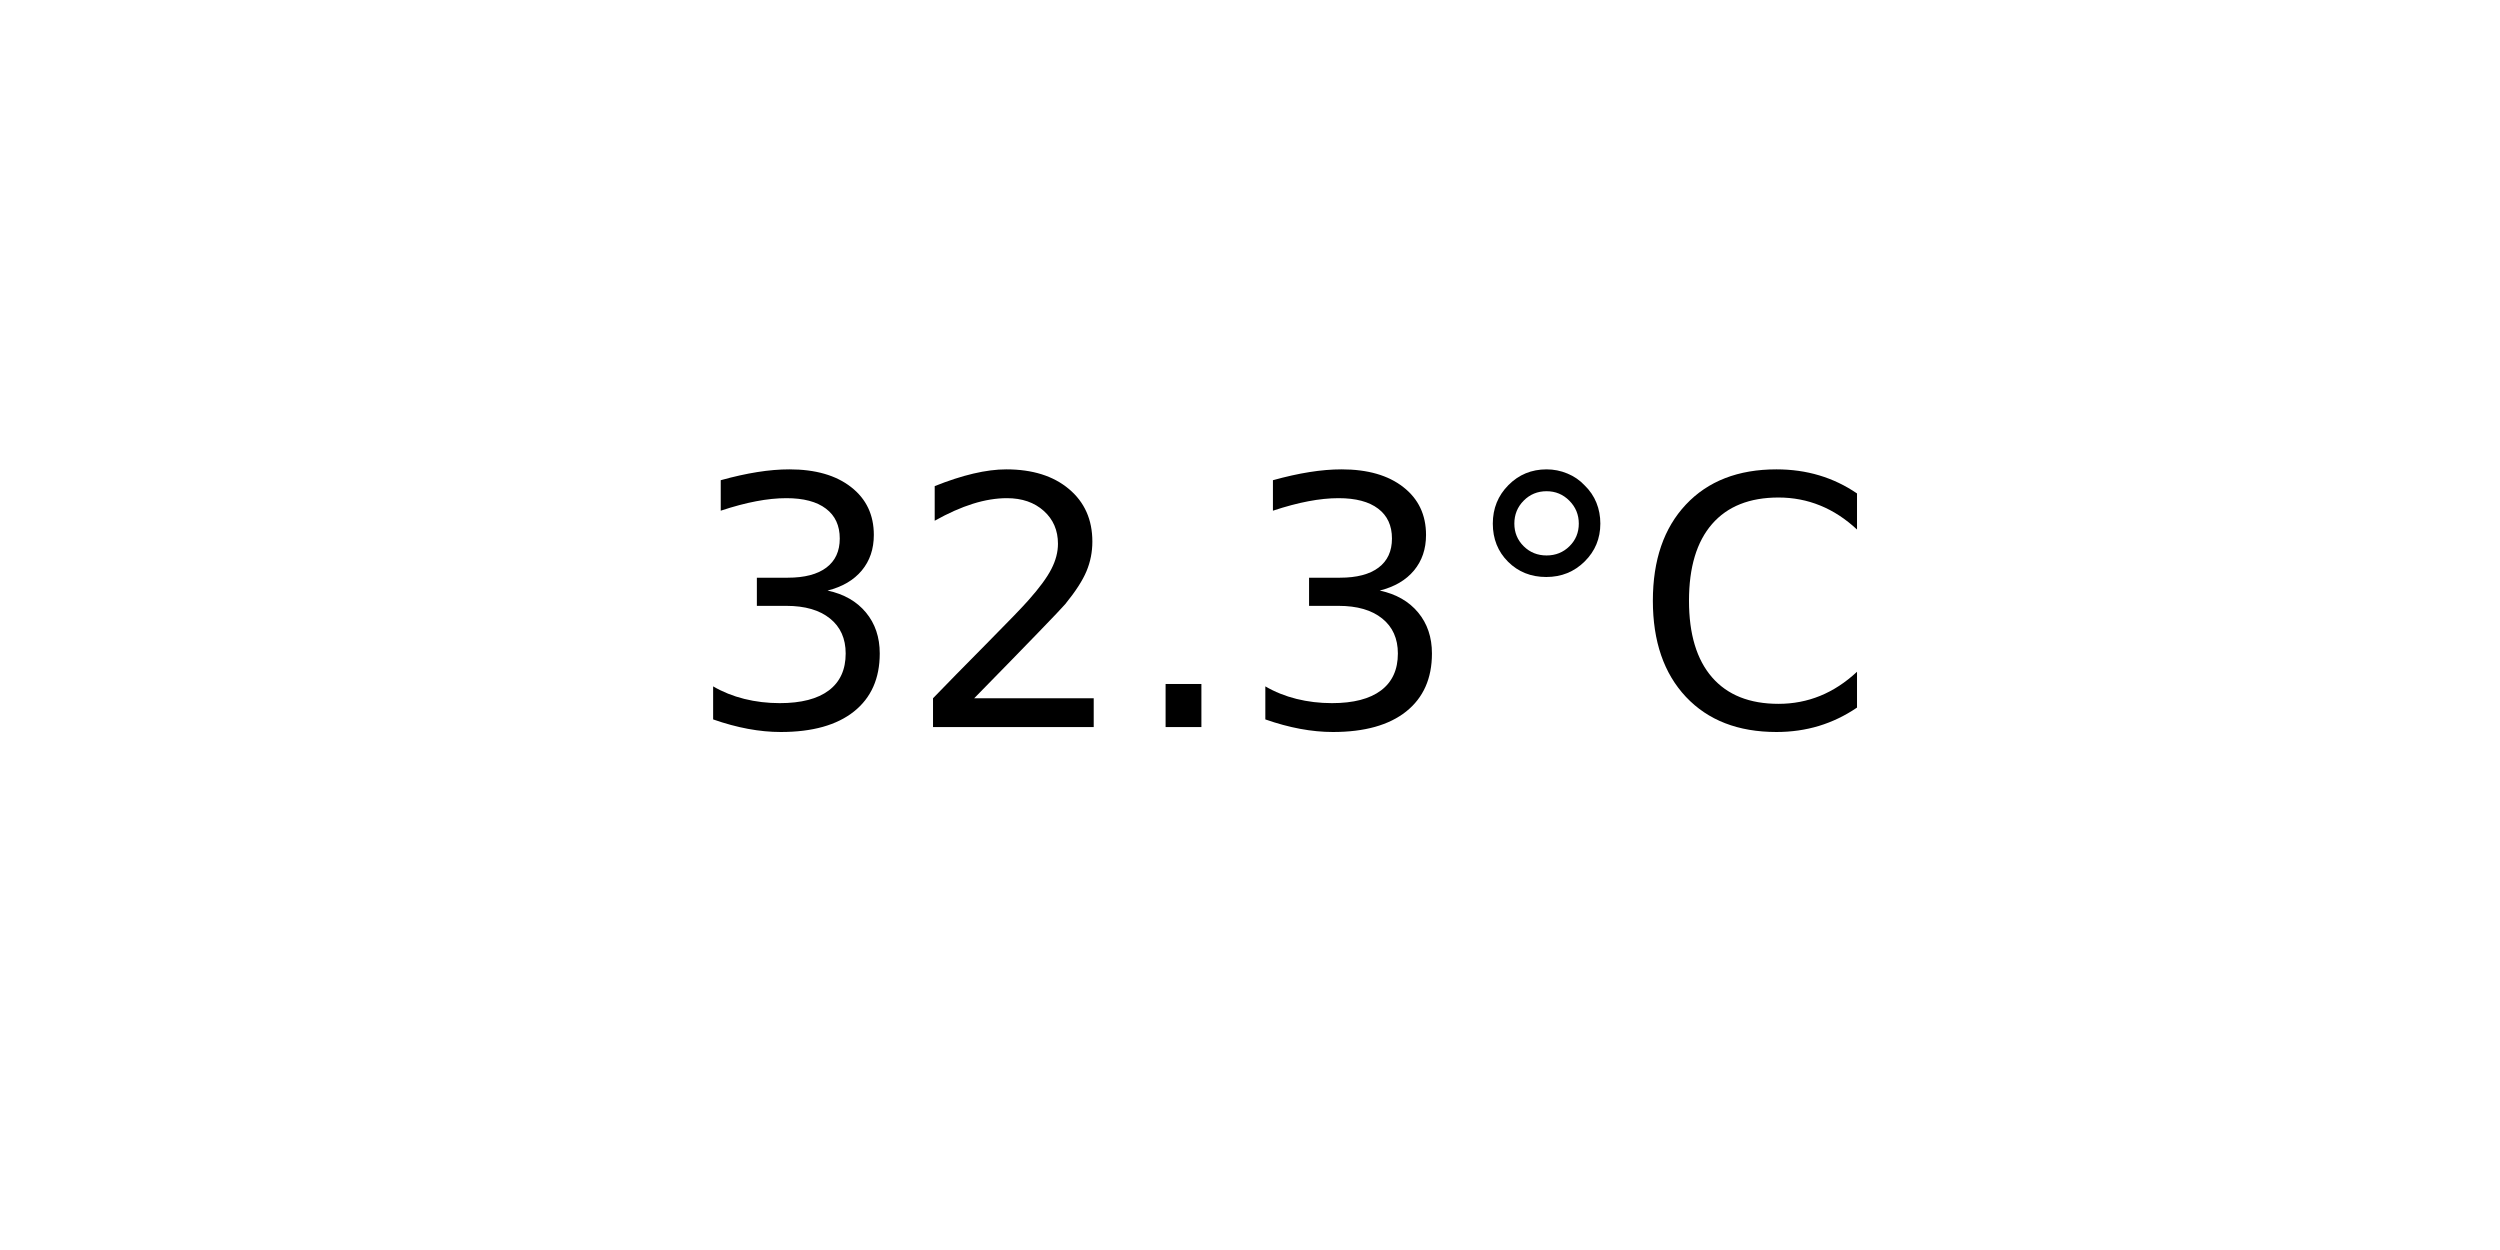
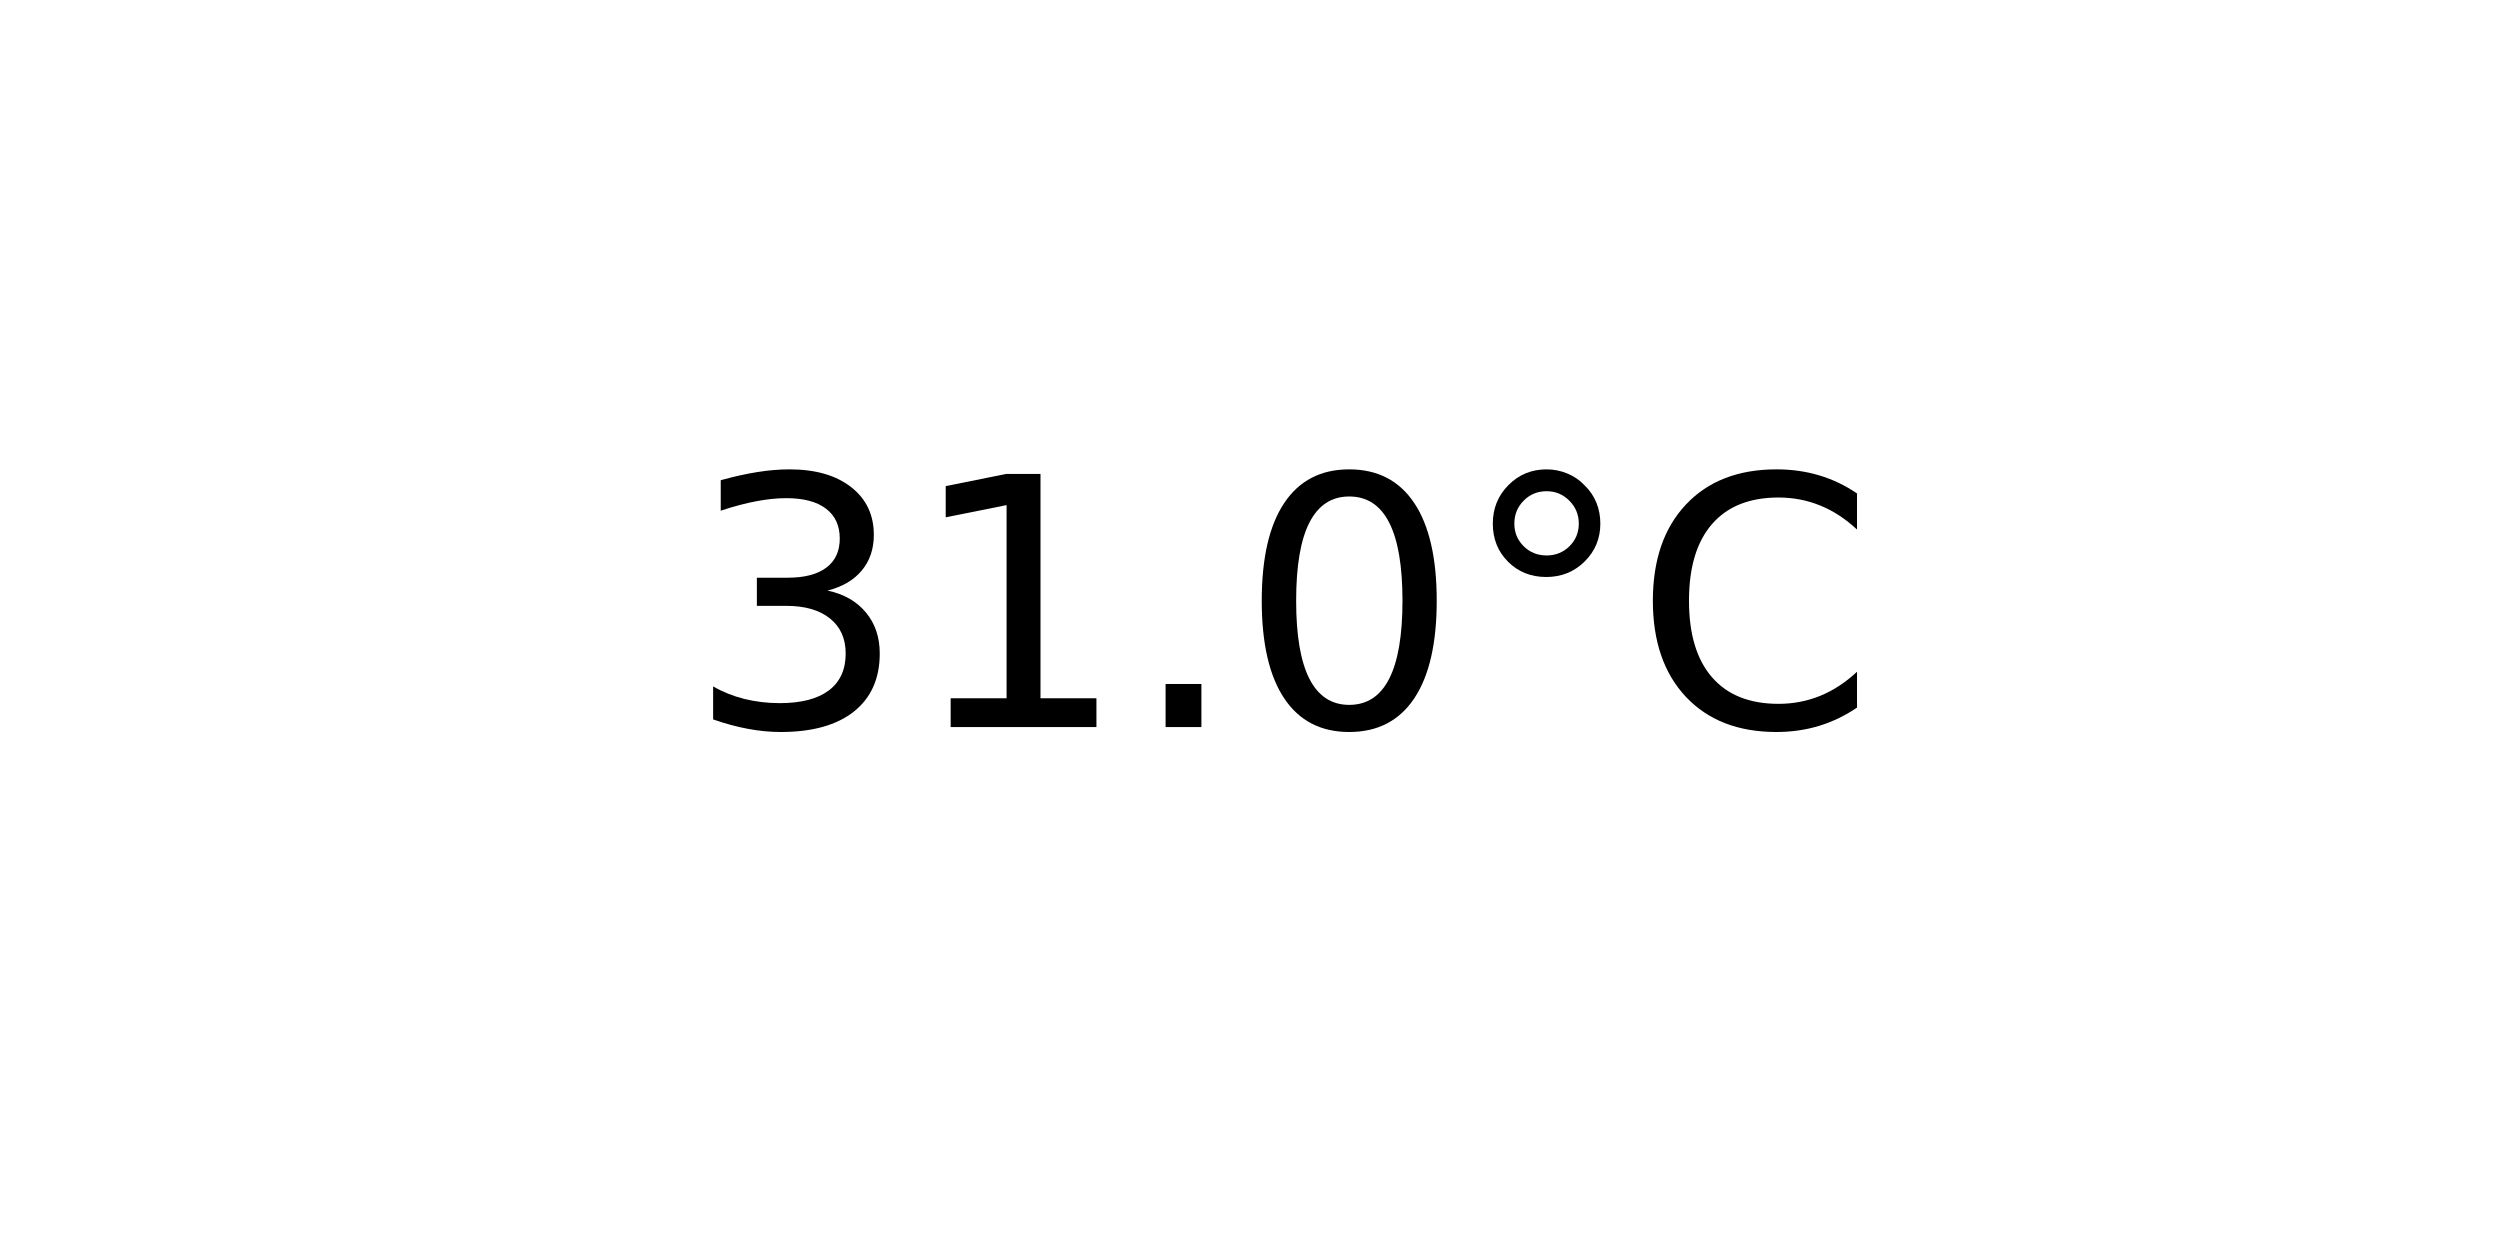
<svg xmlns="http://www.w3.org/2000/svg" xmlns:xlink="http://www.w3.org/1999/xlink" width="72pt" height="36pt" viewBox="0 0 72 36" version="1.1">
  <defs>
    <style type="text/css">*{stroke-linejoin: round; stroke-linecap: butt}</style>
  </defs>
  <g id="figure_1">
    <g id="axes_1">
      <g id="text_1">
        <g transform="translate(19.77578 20.93937) scale(0.1 -0.1)">
          <defs>
            <path id="DejaVuSans-33" d="M 2597 2516  Q 3050 2419 3304 2112  Q 3559 1806 3559 1356  Q 3559 666 3084 287  Q 2609 -91 1734 -91  Q 1441 -91 1130 -33  Q 819 25 488 141  L 488 750  Q 750 597 1062 519  Q 1375 441 1716 441  Q 2309 441 2620 675  Q 2931 909 2931 1356  Q 2931 1769 2642 2001  Q 2353 2234 1838 2234  L 1294 2234  L 1294 2753  L 1863 2753  Q 2328 2753 2575 2939  Q 2822 3125 2822 3475  Q 2822 3834 2567 4026  Q 2313 4219 1838 4219  Q 1578 4219 1281 4162  Q 984 4106 628 3988  L 628 4550  Q 988 4650 1302 4700  Q 1616 4750 1894 4750  Q 2613 4750 3031 4423  Q 3450 4097 3450 3541  Q 3450 3153 3228 2886  Q 3006 2619 2597 2516  z " transform="scale(0.015625)" />
-             <path id="DejaVuSans-32" d="M 1228 531  L 3431 531  L 3431 0  L 469 0  L 469 531  Q 828 903 1448 1529  Q 2069 2156 2228 2338  Q 2531 2678 2651 2914  Q 2772 3150 2772 3378  Q 2772 3750 2511 3984  Q 2250 4219 1831 4219  Q 1534 4219 1204 4116  Q 875 4013 500 3803  L 500 4441  Q 881 4594 1212 4672  Q 1544 4750 1819 4750  Q 2544 4750 2975 4387  Q 3406 4025 3406 3419  Q 3406 3131 3298 2873  Q 3191 2616 2906 2266  Q 2828 2175 2409 1742  Q 1991 1309 1228 531  z " transform="scale(0.015625)" />
+             <path id="DejaVuSans-31" d="M 794 531  L 1825 531  L 1825 4091  L 703 3866  L 703 4441  L 1819 4666  L 2450 4666  L 2450 531  L 3481 531  L 3481 0  L 794 0  L 794 531  z " transform="scale(0.015625)" />
            <path id="DejaVuSans-2e" d="M 684 794  L 1344 794  L 1344 0  L 684 0  L 684 794  z " transform="scale(0.015625)" />
+             <path id="DejaVuSans-30" d="M 2034 4250  Q 1547 4250 1301 3770  Q 1056 3291 1056 2328  Q 1056 1369 1301 889  Q 1547 409 2034 409  Q 2525 409 2770 889  Q 3016 1369 3016 2328  Q 3016 3291 2770 3770  Q 2525 4250 2034 4250  z M 2034 4750  Q 2819 4750 3233 4129  Q 3647 3509 3647 2328  Q 3647 1150 3233 529  Q 2819 -91 2034 -91  Q 1250 -91 836 529  Q 422 1150 422 2328  Q 422 3509 836 4129  Q 1250 4750 2034 4750  z " transform="scale(0.015625)" />
            <path id="DejaVuSans-b0" d="M 1600 4347  Q 1350 4347 1178 4173  Q 1006 4000 1006 3750  Q 1006 3503 1178 3333  Q 1350 3163 1600 3163  Q 1850 3163 2022 3333  Q 2194 3503 2194 3750  Q 2194 3997 2020 4172  Q 1847 4347 1600 4347  z M 1600 4750  Q 1800 4750 1984 4673  Q 2169 4597 2303 4453  Q 2447 4313 2519 4134  Q 2591 3956 2591 3750  Q 2591 3338 2302 3052  Q 2013 2766 1594 2766  Q 1172 2766 890 3047  Q 609 3328 609 3750  Q 609 4169 896 4459  Q 1184 4750 1600 4750  z " transform="scale(0.015625)" />
            <path id="DejaVuSans-43" d="M 4122 4306  L 4122 3641  Q 3803 3938 3442 4084  Q 3081 4231 2675 4231  Q 1875 4231 1450 3742  Q 1025 3253 1025 2328  Q 1025 1406 1450 917  Q 1875 428 2675 428  Q 3081 428 3442 575  Q 3803 722 4122 1019  L 4122 359  Q 3791 134 3420 21  Q 3050 -91 2638 -91  Q 1578 -91 968 557  Q 359 1206 359 2328  Q 359 3453 968 4101  Q 1578 4750 2638 4750  Q 3056 4750 3426 4639  Q 3797 4528 4122 4306  z " transform="scale(0.015625)" />
          </defs>
          <use xlink:href="#DejaVuSans-33" />
-           <use xlink:href="#DejaVuSans-32" x="63.623" />
+           <use xlink:href="#DejaVuSans-31" x="63.623" />
          <use xlink:href="#DejaVuSans-2e" x="127.246" />
-           <use xlink:href="#DejaVuSans-33" x="159.033" />
+           <use xlink:href="#DejaVuSans-30" x="159.033" />
          <use xlink:href="#DejaVuSans-b0" x="222.656" />
          <use xlink:href="#DejaVuSans-43" x="272.656" />
        </g>
      </g>
    </g>
  </g>
</svg>
